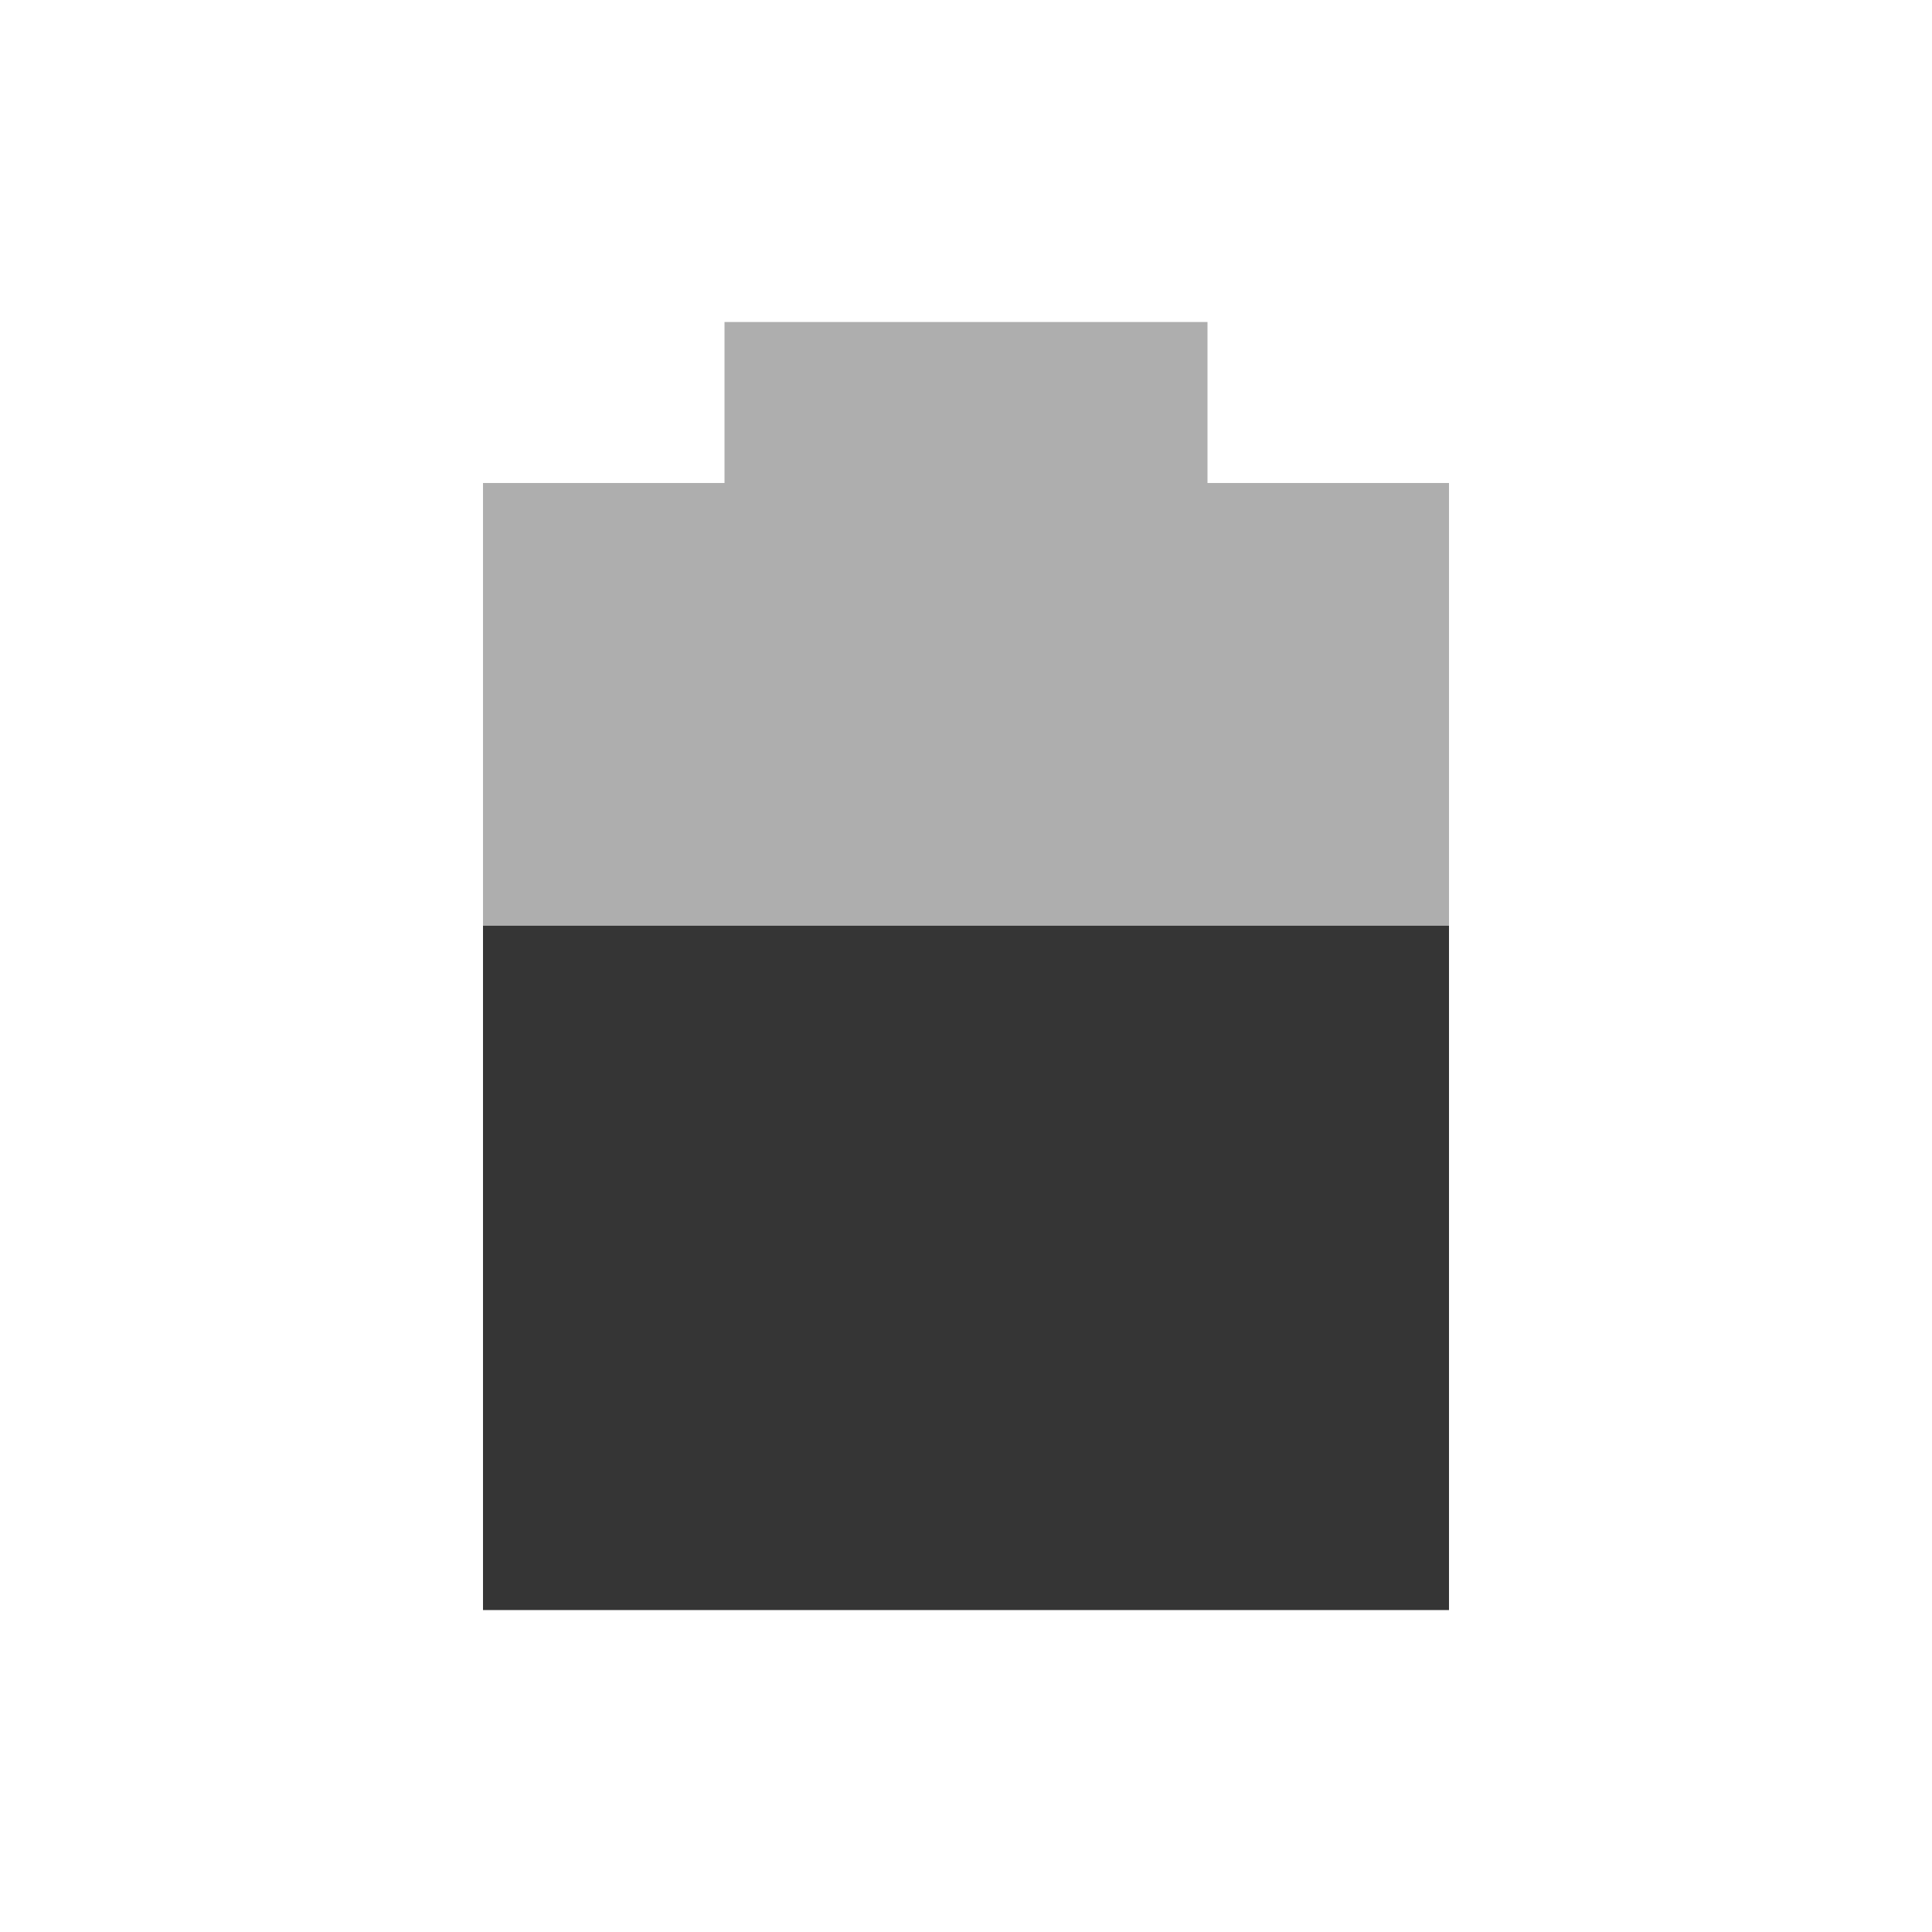
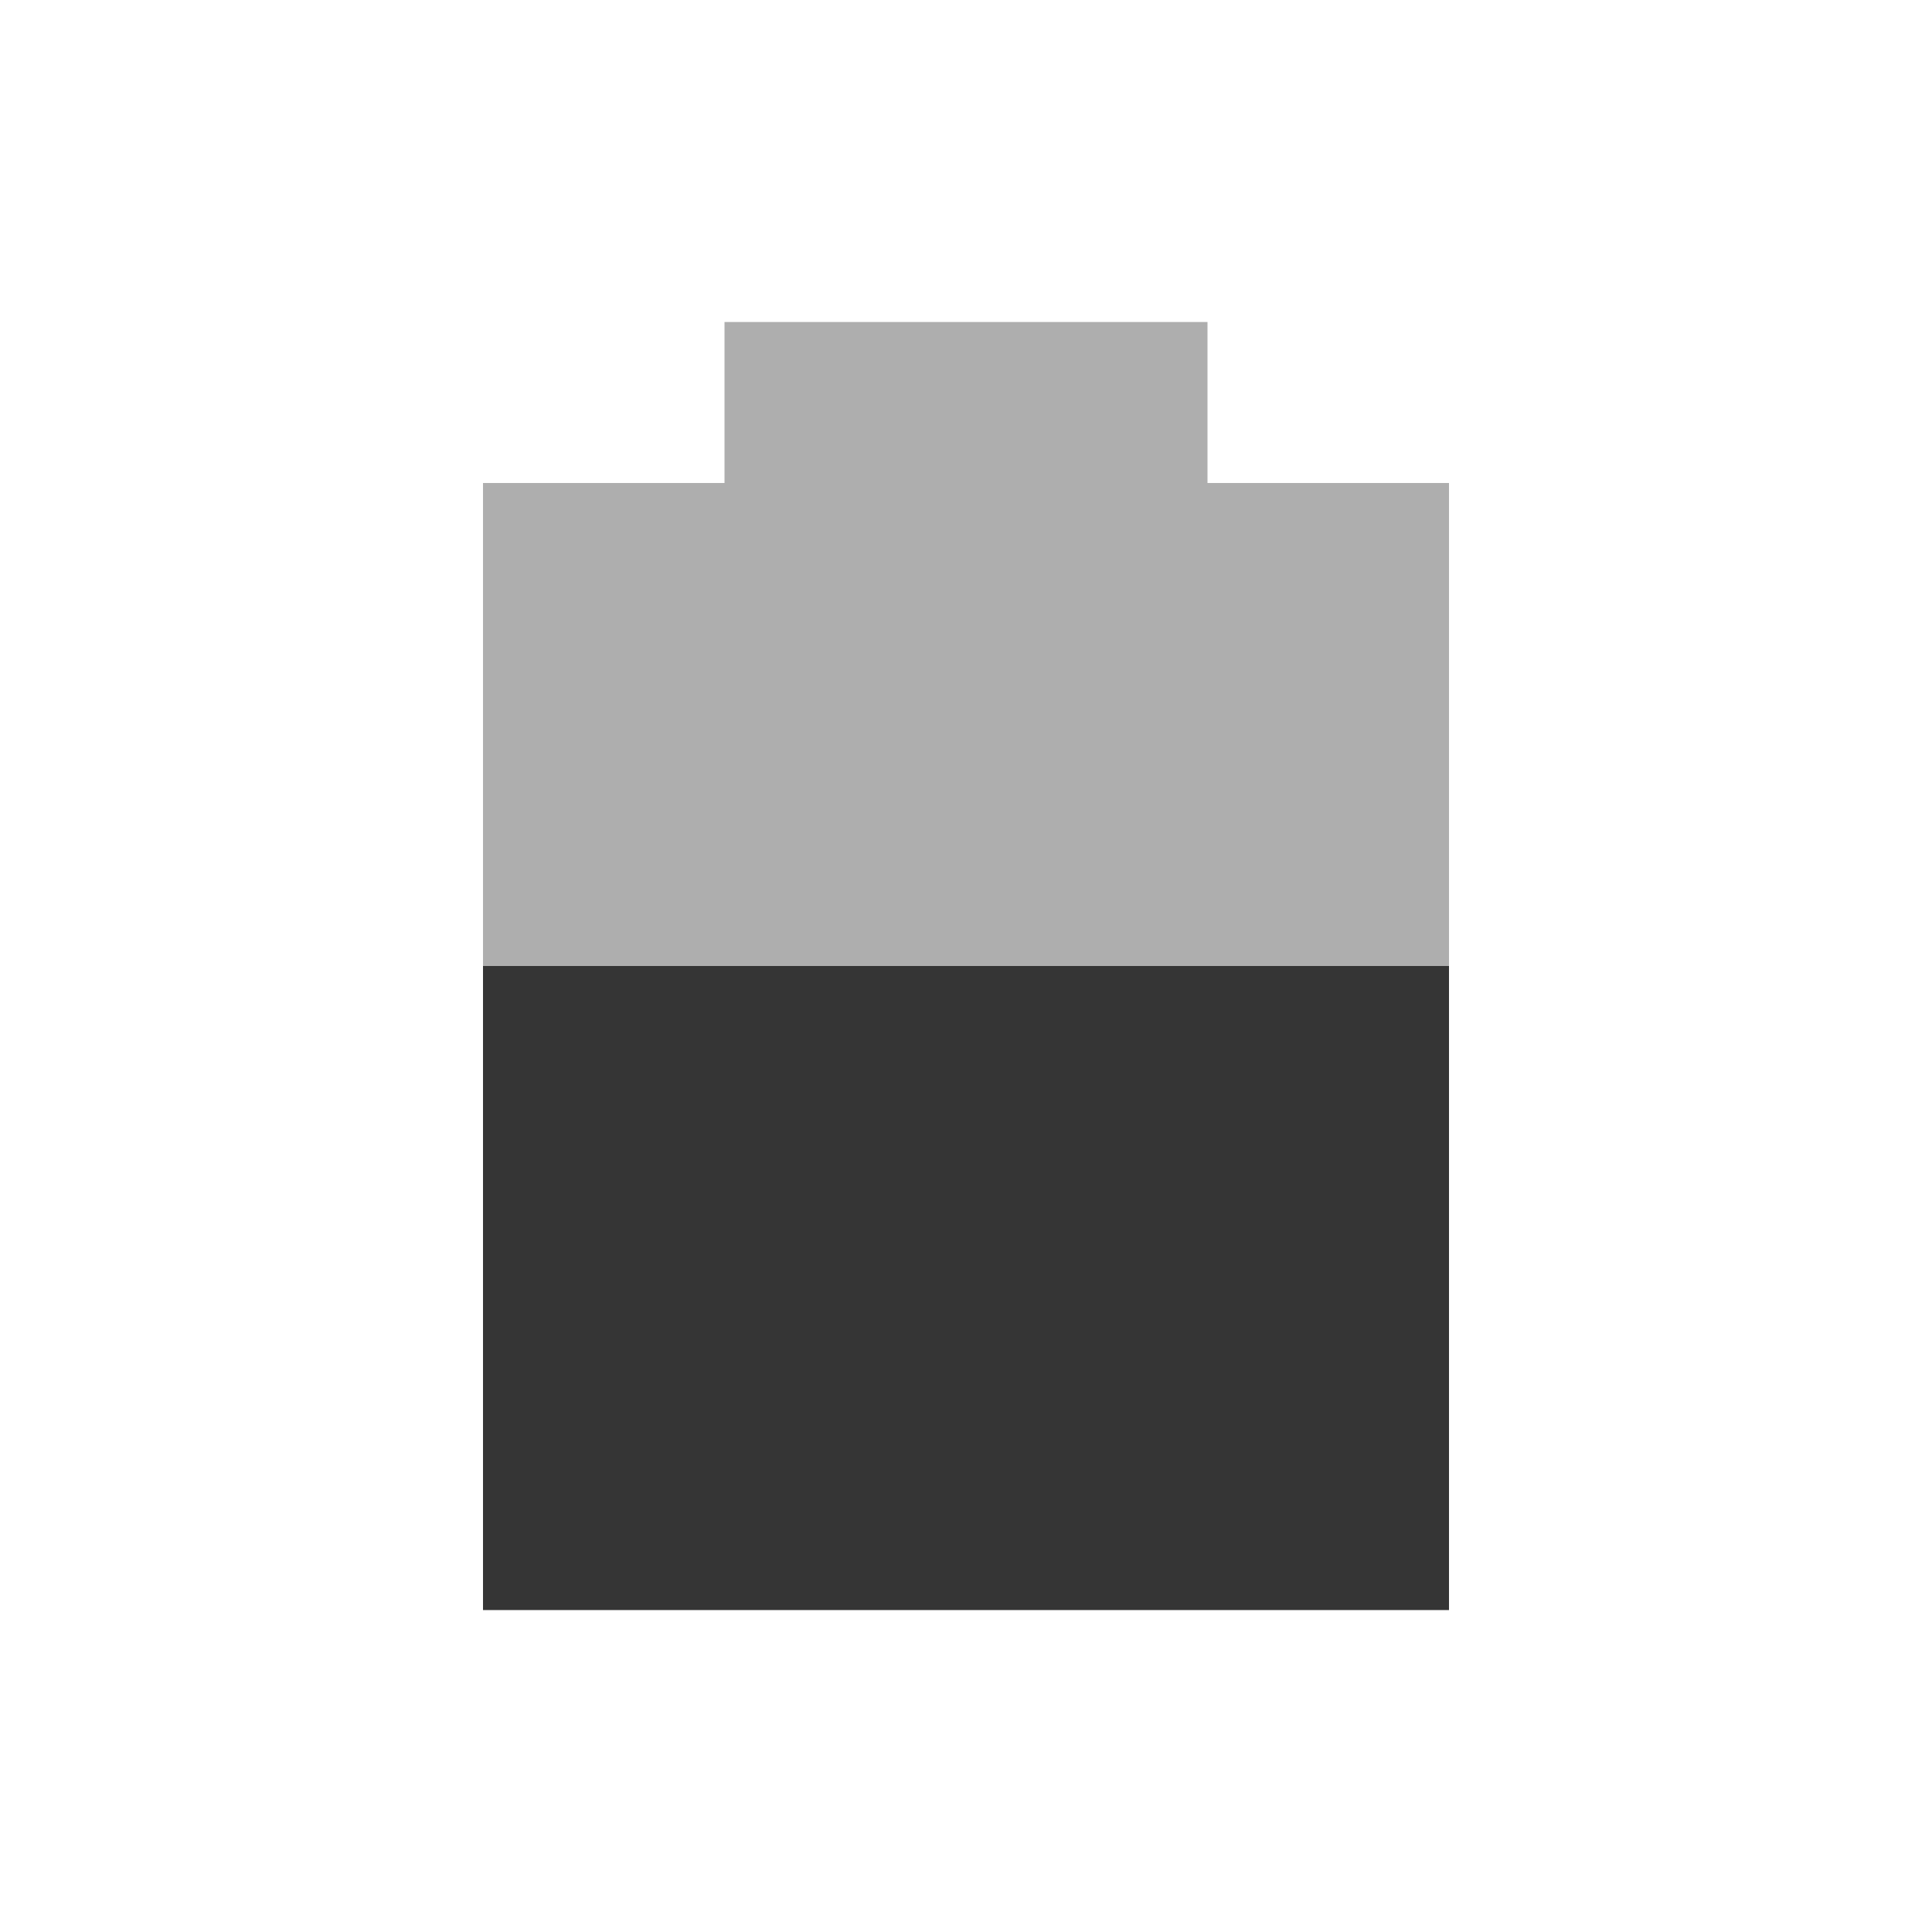
<svg xmlns="http://www.w3.org/2000/svg" width="24" viewBox="0 0 24 24" height="24" id="svg2" version="1.1">
  <defs id="defs12" />
  <path d="M 9,4 9,6 6,6 6,20 18,20 18,6 15,6 15,4 Z" id="path6" style="opacity:0.4;fill:#353535;fill-opacity:1" />
-   <path d="m 6,11.5 0,8.5 12,0 0,-8.5 z" id="path8" style="fill:#353535;fill-opacity:1" />
+   <path d="m 6,12 0,8 12,0 0,-8 z" id="path8" style="fill:#353535;fill-opacity:1" />
</svg>
